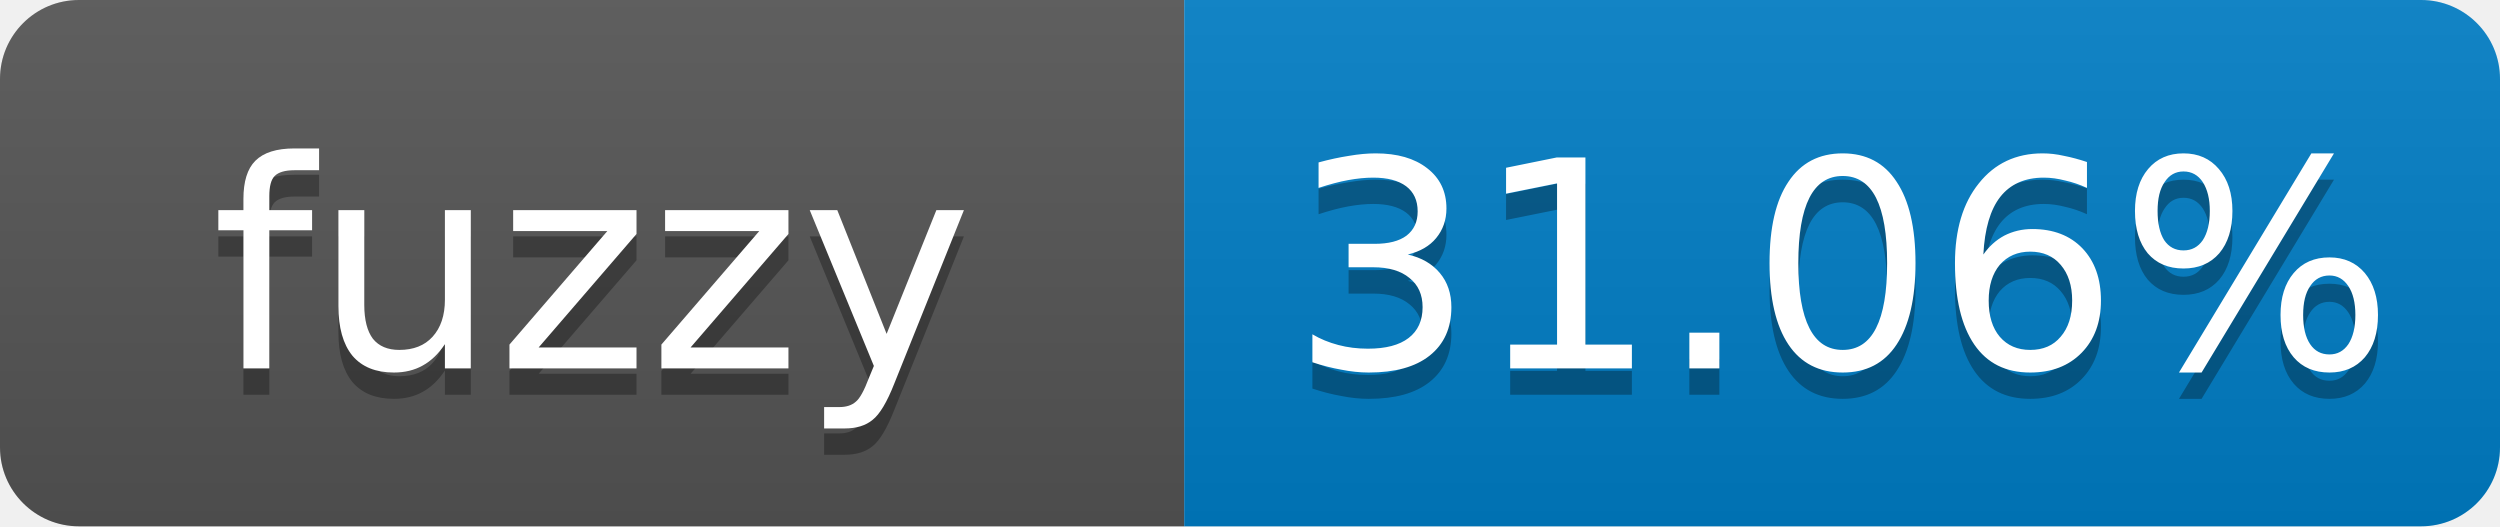
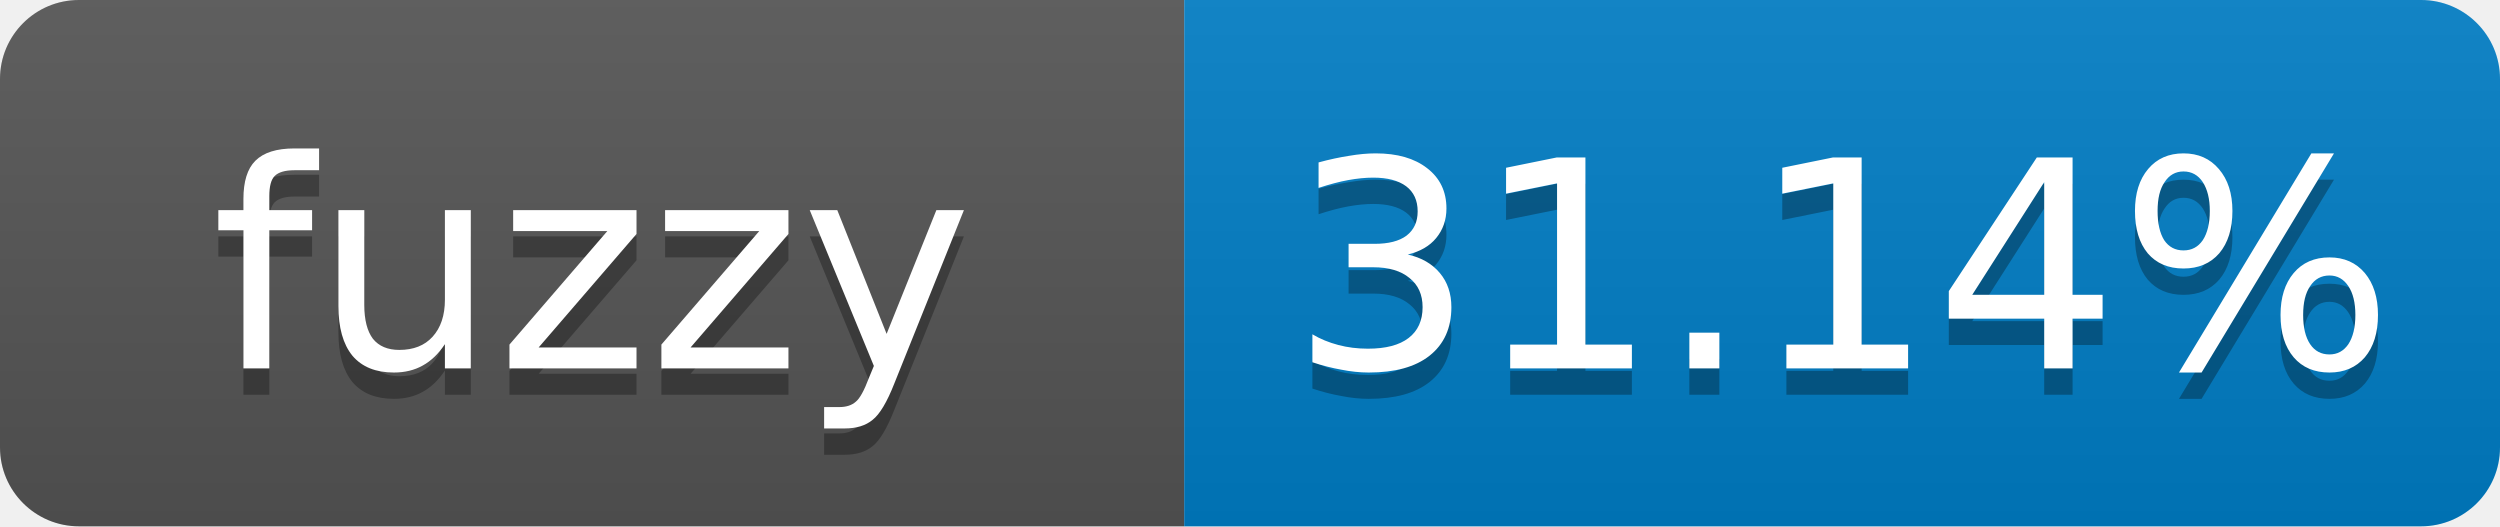
- <svg xmlns="http://www.w3.org/2000/svg" width="95" height="20" role="img" aria-label="fuzzy: 31.06%">
+ <svg xmlns="http://www.w3.org/2000/svg" width="95" height="20" role="img" aria-label="fuzzy: 31.14%">
  <linearGradient id="s" x2="0" y2="100%">
    <stop offset="0" stop-color="#bbb" stop-opacity=".1" />
    <stop offset="1" stop-opacity=".1" />
  </linearGradient>
  <clipPath id="r">
    <rect width="95" height="20" rx="3" fill="#fff" />
  </clipPath>
  <g clip-path="url(#r)">
    <rect width="45" height="20" fill="#555" />
    <rect x="45" width="50" height="20" fill="#007ec6" />
    <rect width="95" height="20" fill="url(#s)" />
  </g>
  <g fill="#fff" text-anchor="middle" font-family="Verdana,Geneva,DejaVu Sans,sans-serif" font-size="11">
    <text x="22.5" y="15" fill="#010101" fill-opacity=".3">fuzzy</text>
    <text x="22.5" y="14">fuzzy</text>
-     <text x="70" y="15" fill="#010101" fill-opacity=".3">31.06%</text>
-     <text x="70" y="14">31.06%</text>
+     <text x="70" y="15" fill="#010101" fill-opacity=".3">31.14%</text>
+     <text x="70" y="14">31.14%</text>
  </g>
</svg>
